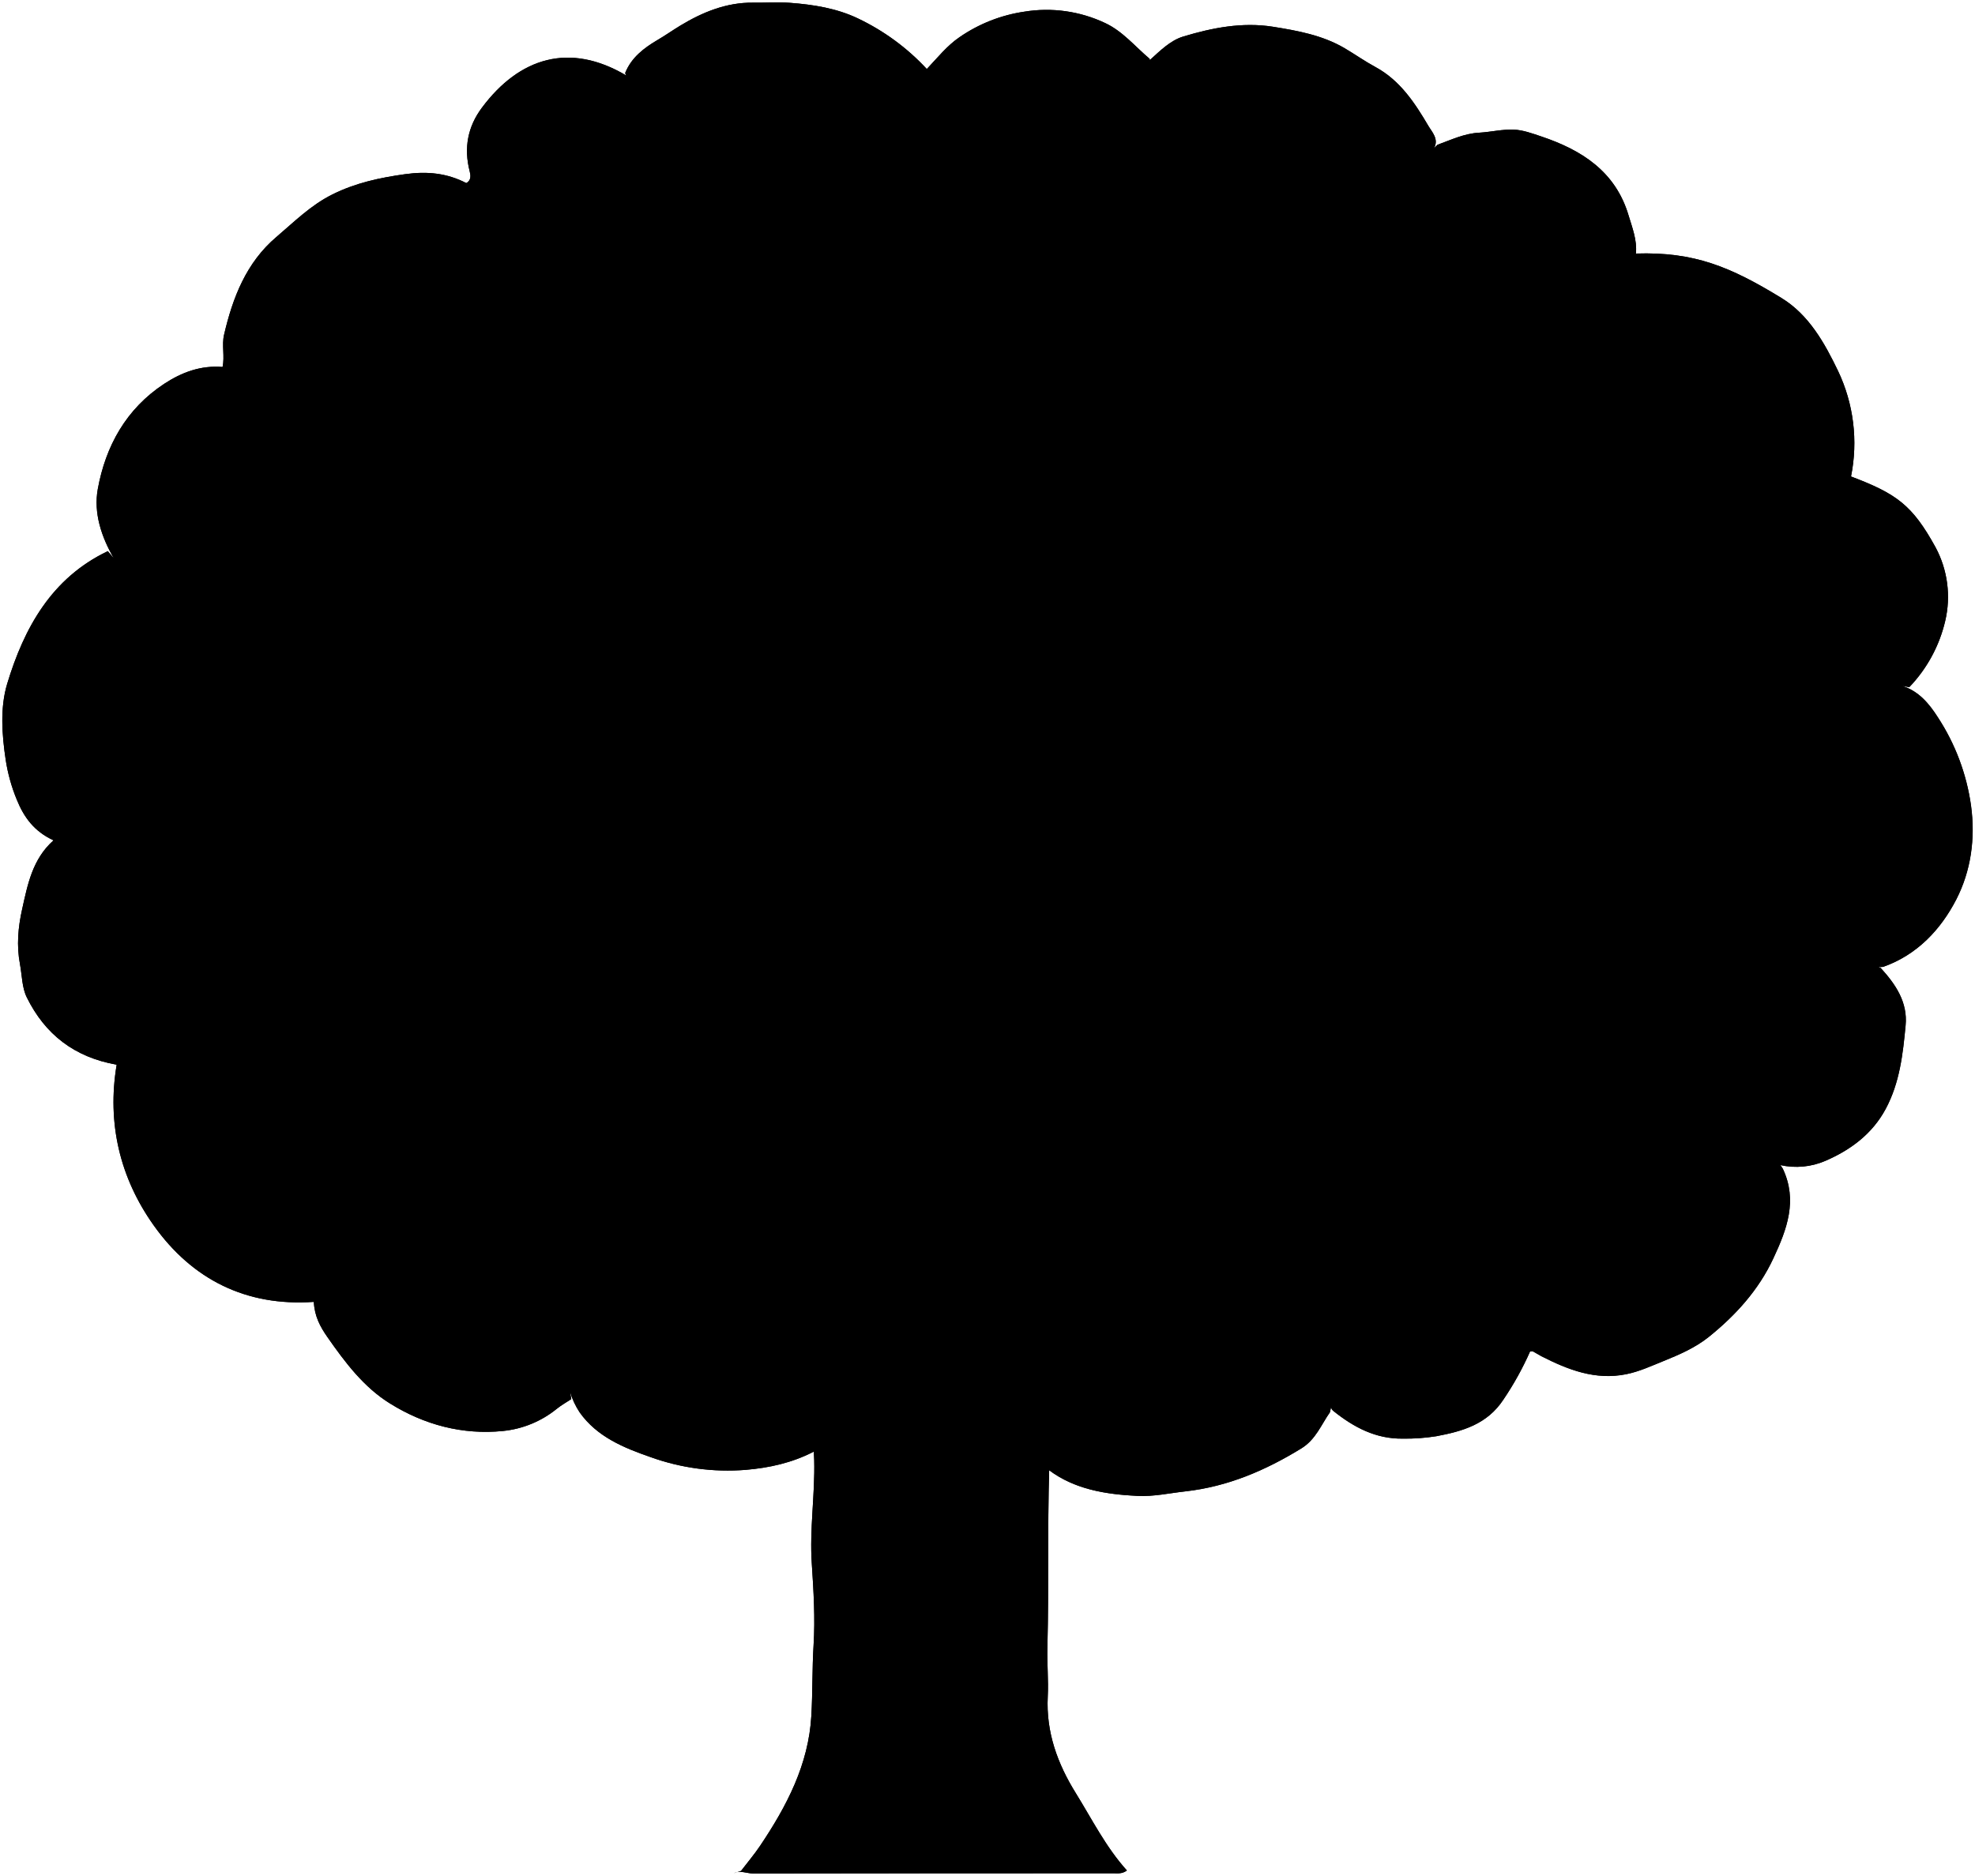
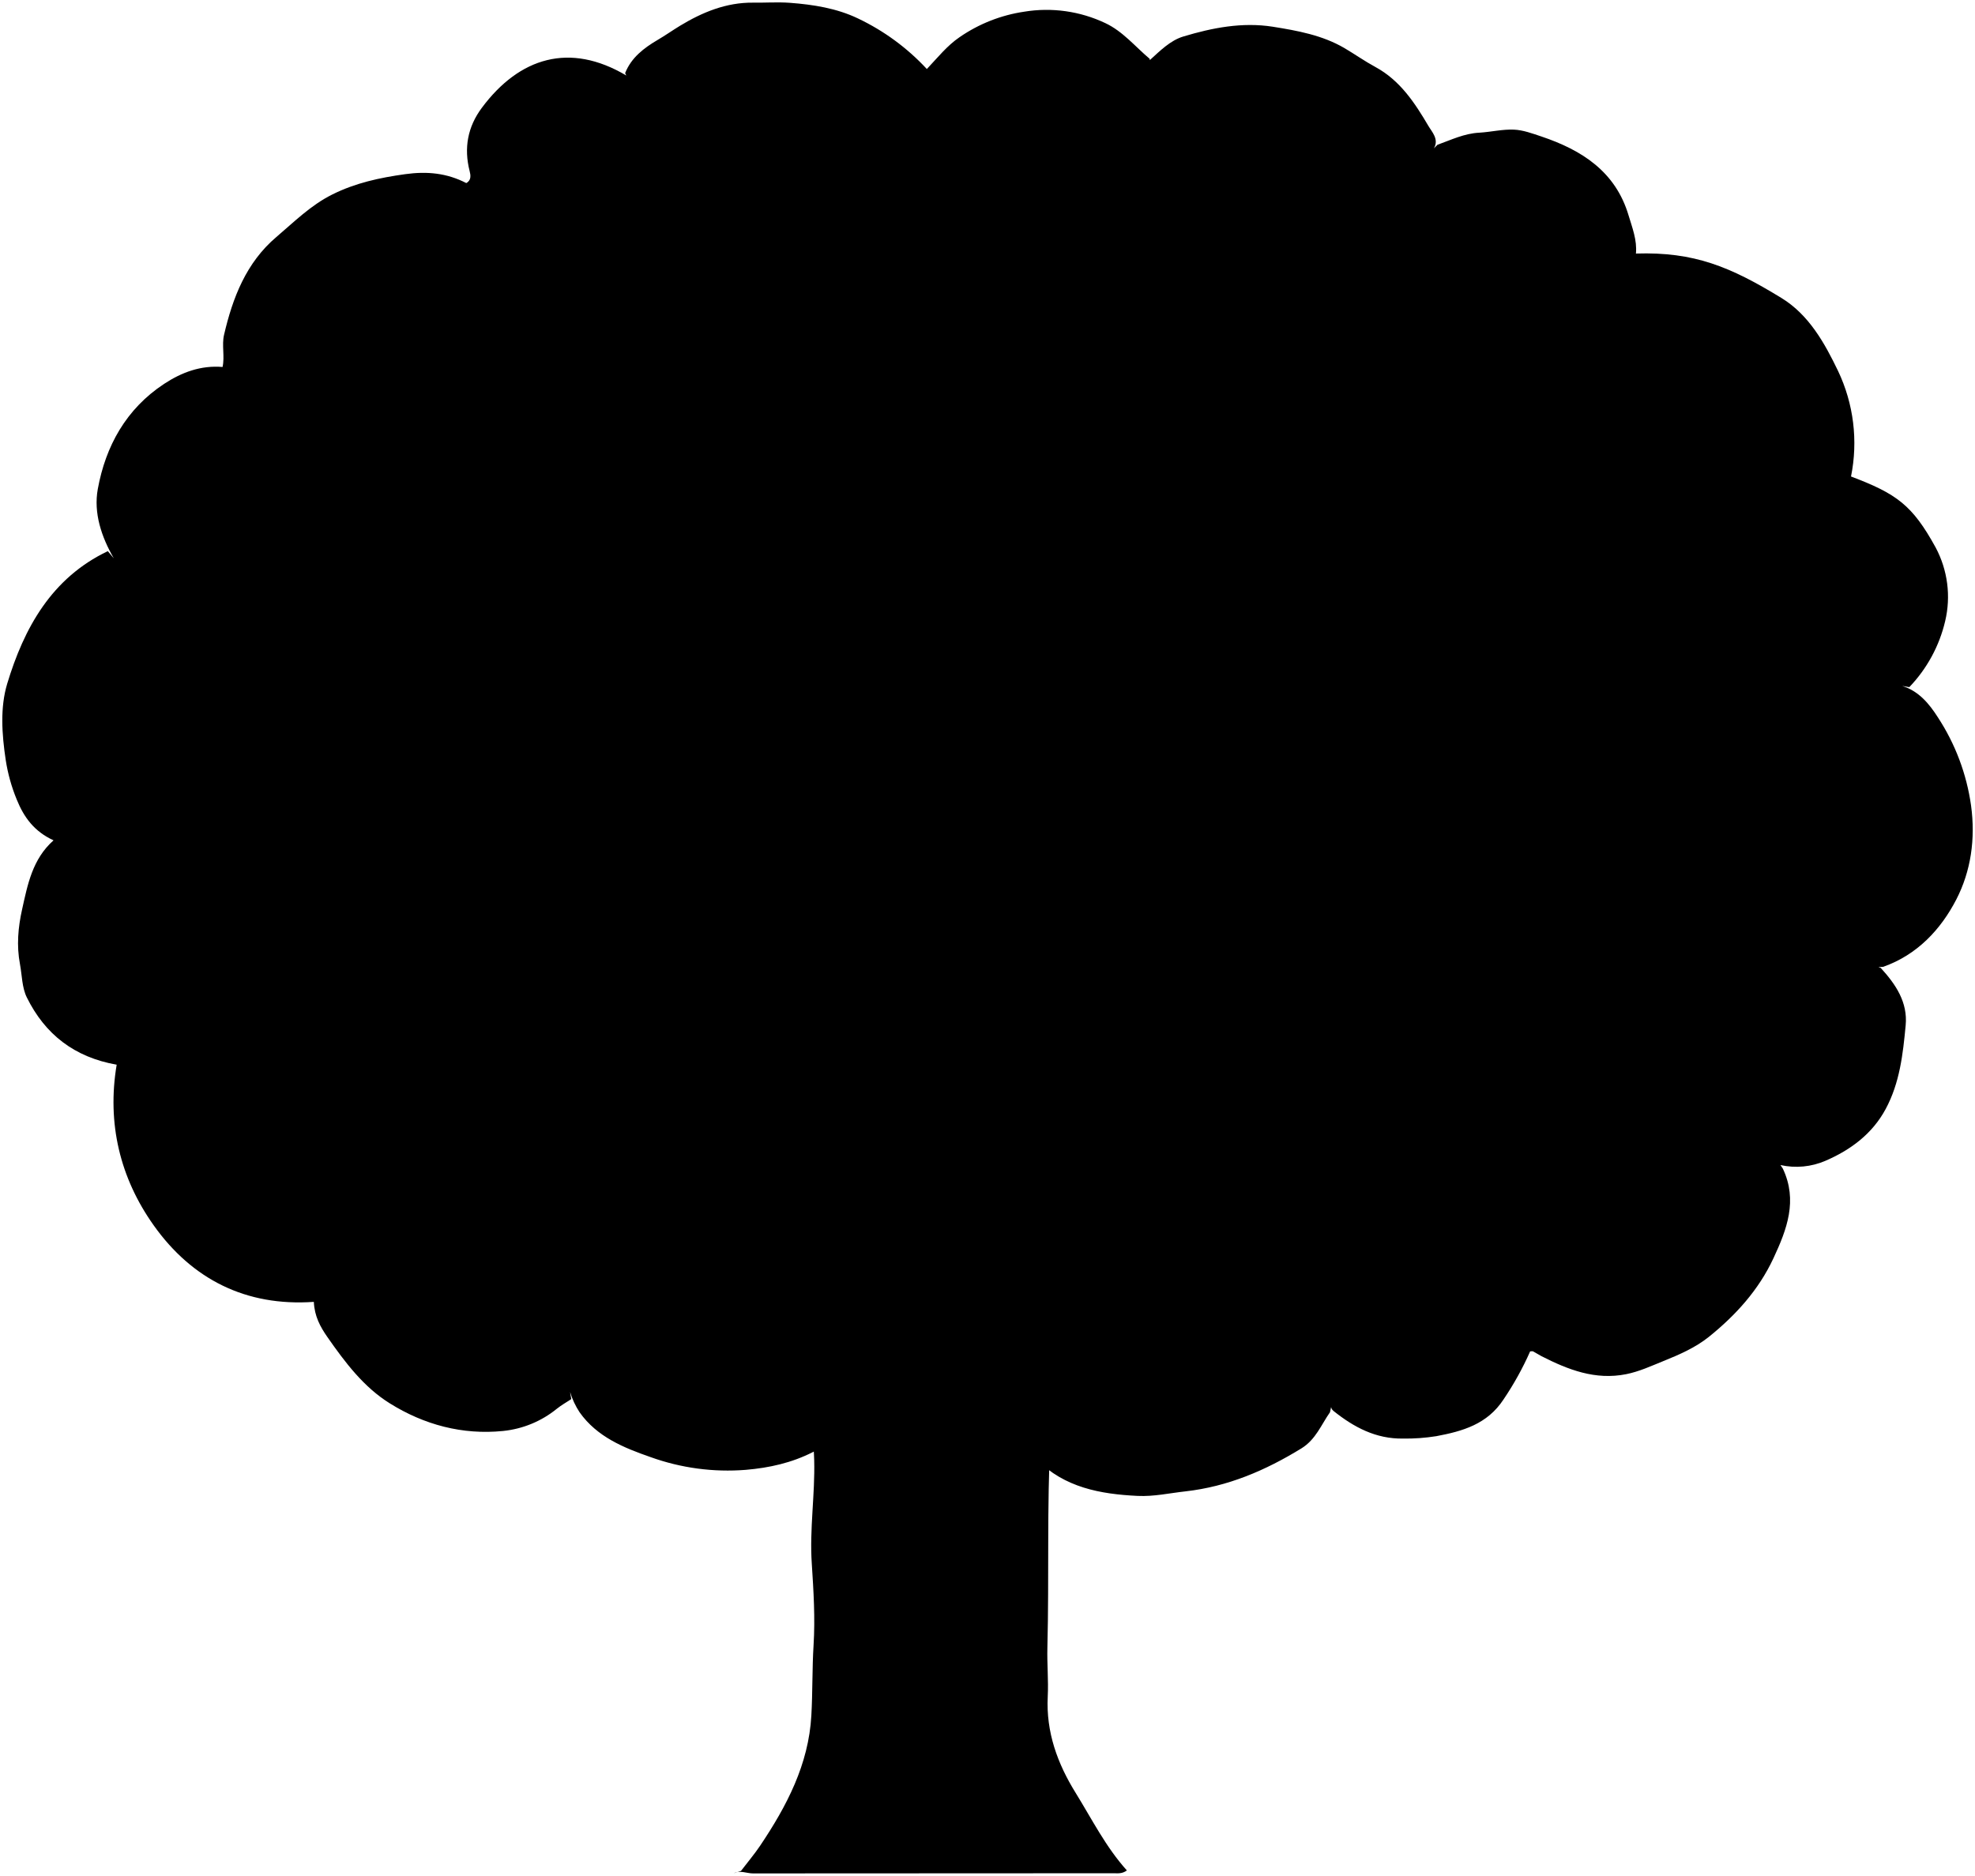
<svg xmlns="http://www.w3.org/2000/svg" id="ucBerkeleyTree" viewBox="0 0 826.59 785.18">
  <path class="trunk" d="M441.13,597.12c-2.4.62-1.39,2.58-1.47,4-1.54,29.48-.55,59-1.3,88.49-.18,6.88.49,13.7.15,20.5-.77,14.94,4.11,28.17,11.73,40.44,6.8,11,12.57,22.59,21.39,32.38-2,1.48-3.77,1.18-5.5,1.18q-75.49,0-151,.07c-2.66,0-5.33-1.43-8-.06l3-1c2.67-3.5,5.53-6.88,8-10.53,11.13-16.58,20.29-34,21.44-54.48.56-9.81.32-19.66.93-29.5.7-11.31,0-22.66-.74-34-1-14.5,1.39-29,1-43.5-.16-6.48-1.27-13-.13-19.49" />
  <path class="leaves" d="M557.63,586.62c-.6,1.42-1,2.8.5,4,8.5,6.79,17.69,11.7,29,11.54a81.08,81.08,0,0,0,14-1c11.05-2.08,21.35-5,28.15-15.4a128.9,128.9,0,0,0,11.13-20.1c.55,0,.94-.12,1.2,0,1.19.62,2.32,1.36,3.52,2,11.15,5.68,22.55,10.14,35.5,7.54,5.46-1.1,10.42-3.41,15.52-5.47,6.69-2.71,13.31-5.56,19-10.1,11.28-9.09,20.85-19.58,27.08-32.94,5.67-12.14,10.22-24.21,3.94-37.52l-1-1.5a30.68,30.68,0,0,0,18.87-1.8c10.38-4.49,19.53-11.16,25.18-21.68,5.9-11,7.22-23,8.35-35,.92-9.67-4.17-17.19-10.4-24l-1-.5a6.29,6.29,0,0,0,2,0c14.24-5,24.14-15.67,30.6-28.19,6.1-11.84,8.08-25.32,6.17-39.32A90.35,90.35,0,0,0,811,300.18c-3.6-5.64-8-10.95-14.9-13.06l3,.5a59.58,59.58,0,0,0,15-27.61,43.89,43.89,0,0,0-4-30.88c-9.76-17.77-16.36-22.46-35.4-29.68a70.37,70.37,0,0,0-5.42-44.17c-5.57-11.57-12.15-23.5-23.72-30.56-21.35-13.06-36.46-19.37-60.88-18.59.53-5.62-1.52-10.77-3.09-16-5.47-18.34-19.54-27.3-36.48-33-3.75-1.25-7.62-2.7-11.49-2.87-4.81-.2-9.65,1-14.5,1.28-6.27.31-11.77,3-17.5,5.06l-1.5,1.5c2.27-3.79-.91-7-2.27-9.34-5.67-9.64-11.85-19.1-22.2-24.71-4.47-2.42-8.64-5.37-13-7.94-9.26-5.4-19.65-7.28-30-8.93-12.77-2-25.3.45-37.43,4.11-5.4,1.63-9.73,6-14,9.88-.32.29.27,1.59.43,2.43l-.5-3c-6.07-5.12-11.24-11.5-18.53-14.92a57.47,57.47,0,0,0-34-4.78,64.11,64.11,0,0,0-27,10.65c-5.27,3.6-9.15,8.52-13.71,13.34A94.86,94.86,0,0,0,359.08,7.72c-8.89-4.26-18.66-5.8-28.45-6.54-5.14-.38-10.33,0-15.5-.07C304,1,294,5.1,284.7,10.73c-3.19,1.94-6.24,4.1-9.49,6-5.68,3.34-11,7.36-13.58,13.88l.5,1C238.46,17.56,217.4,24,201.66,45.13c-5.92,7.95-7.58,16.82-5.1,26.5.43,1.67.77,3.83-1.41,5-8.1-4.19-16.39-5-25.55-3.73-10.69,1.49-20.77,3.64-30.57,8.53-9.06,4.53-15.91,11.45-23.35,17.76-12.64,10.73-18.3,25.42-21.92,41-1,4.32.36,9-.61,13.42-9.08-.76-17.12,2.23-24.49,7.09-15.86,10.45-24.45,26-27.73,44-1.82,10,1.5,20,6.7,29l-2.5-3C21.58,241.92,10.07,262.85,3,286.23c-3,10-2.22,21.14-.6,31.92A72.11,72.11,0,0,0,7,334.66c3,7.43,7.32,13.39,15.41,17.09-8.86,7.85-10.85,18.54-13.16,28.9-1.67,7.49-2.38,15.12-.88,23,.87,4.65.8,9.71,2.87,13.89,7.59,15.34,19.8,25,37.59,28.12-4.11,24.51,1.37,47.4,15.52,67.28,16,22.5,38.53,34,67,32,.27,6,2.66,10.4,5.67,14.72,7.37,10.57,15.21,21,26.17,27.79,14.32,8.93,30.36,13.25,47.37,11.53a42.45,42.45,0,0,0,22.53-9.33c1.87-1.5,4-2.69,6-4l-.5-3a32.84,32.84,0,0,0,4,8.53c7.33,10.34,18.56,14.85,29.64,18.72a95.33,95.33,0,0,0,39.92,5.35c9.88-.85,19.16-2.91,28.08-7.44,3.72-1.89,5.52-5.82,9.29-7.33,18,24.18,52.74,31.09,84.42,10.47,11.58,11.69,26.52,14.46,42.2,15.21,6.78.33,13.35-1.17,20-1.9,17.75-2,33.51-8.76,48.55-18,6-3.71,8.25-9.85,11.93-15.1" />
-   <path class="outline" d="M824.89,337.08A90.35,90.35,0,0,0,811,300.18c-3.6-5.64-8-10.95-14.9-13.06l3,.5a59.58,59.58,0,0,0,15-27.61,43.89,43.89,0,0,0-4-30.88c-9.76-17.77-16.36-22.46-35.4-29.68a70.37,70.37,0,0,0-5.42-44.17c-5.57-11.57-12.15-23.5-23.72-30.56-21.35-13.06-36.46-19.37-60.88-18.59.53-5.62-1.52-10.77-3.09-16-5.47-18.34-19.54-27.3-36.48-33-3.75-1.25-7.62-2.7-11.49-2.87-4.81-.2-9.65,1-14.5,1.28-6.27.31-11.77,3-17.5,5.06l-1.5,1.5c2.27-3.79-.91-7-2.27-9.34-5.67-9.64-11.85-19.1-22.2-24.71-4.47-2.42-8.64-5.37-13-7.94-9.26-5.4-19.65-7.28-30-8.93-12.77-2-25.3.45-37.43,4.11-5.39,1.63-9.71,6-14,9.85l-.1-.54c-6.07-5.12-11.24-11.5-18.53-14.92a57.47,57.47,0,0,0-34-4.78,64.11,64.11,0,0,0-27,10.65c-5.27,3.6-9.15,8.52-13.71,13.34A94.86,94.86,0,0,0,359.08,7.72c-8.89-4.26-18.66-5.8-28.45-6.54-5.14-.38-10.33,0-15.5-.07C304,1,294,5.1,284.71,10.73c-3.2,1.94-6.25,4.1-9.5,6-5.68,3.34-11,7.36-13.58,13.88l.5,1C238.46,17.56,217.4,24,201.66,45.13c-5.92,7.95-7.58,16.82-5.1,26.5.43,1.67.77,3.83-1.41,5-8.1-4.19-16.39-5-25.55-3.73-10.69,1.49-20.77,3.64-30.57,8.53-9.06,4.53-15.91,11.45-23.35,17.76-12.64,10.73-18.3,25.42-21.92,41-1,4.32.36,9-.61,13.42-9.08-.76-17.12,2.23-24.49,7.09-15.86,10.45-24.45,26-27.73,44-1.82,10,1.5,20,6.7,29l-2.5-3C21.58,241.92,10.07,262.85,3,286.23c-3,10-2.22,21.14-.6,31.92A72.11,72.11,0,0,0,7,334.66c3,7.43,7.32,13.39,15.41,17.09-8.86,7.85-10.85,18.54-13.16,28.9-1.67,7.49-2.38,15.12-.88,23,.87,4.65.8,9.71,2.87,13.89,7.59,15.34,19.8,25,37.59,28.12-4.11,24.51,1.37,47.4,15.52,67.28,16,22.5,38.53,34,67,32,.27,6,2.66,10.4,5.67,14.72,7.37,10.57,15.21,21,26.17,27.79,14.32,8.93,30.36,13.25,47.37,11.53a42.45,42.45,0,0,0,22.53-9.33c1.87-1.5,4-2.69,6-4l-.5-3a32.84,32.84,0,0,0,4,8.53c7.33,10.34,18.56,14.85,29.64,18.72a95.33,95.33,0,0,0,39.92,5.35c9.88-.85,19.17-2.91,28.08-7.44.13-.06.25-.13.37-.2.08,1.17.14,2.35.17,3.53.36,14.54-2,29-1,43.5.75,11.34,1.44,22.69.74,34-.61,9.84-.37,19.69-.93,29.5-1.15,20.44-10.31,37.9-21.44,54.48-2.44,3.65-5.3,7-8,10.53l-1.49.49c2.17-.37,4.33.57,6.49.57q75.51-.13,151-.07c1.73,0,3.53.3,5.5-1.18-8.82-9.79-14.59-21.43-21.39-32.38-7.62-12.27-12.5-25.5-11.73-40.44.34-6.8-.33-13.62-.15-20.5.63-24.73,0-49.49.74-74.22,10.7,8,23.59,10.09,37,10.74,6.78.33,13.35-1.17,20-1.9,17.75-2,33.51-8.76,48.55-18,6-3.71,8.25-9.85,11.93-15.1l.49-2.19a2.45,2.45,0,0,0,1,1.69c8.5,6.79,17.69,11.7,29,11.54a81.08,81.08,0,0,0,14-1c11.05-2.08,21.35-5,28.15-15.4a128.9,128.9,0,0,0,11.13-20.1c.55,0,.94-.12,1.2,0,1.19.62,2.32,1.36,3.52,2,11.15,5.68,22.55,10.14,35.5,7.54,5.46-1.1,10.42-3.41,15.52-5.47,6.69-2.71,13.31-5.56,19-10.1,11.28-9.09,20.85-19.58,27.08-32.94,5.67-12.14,10.22-24.21,3.94-37.52l-1-1.5a30.68,30.68,0,0,0,18.87-1.8c10.38-4.49,19.53-11.16,25.18-21.68,5.9-11,7.22-23,8.35-35,.92-9.67-4.17-17.19-10.4-24l-1-.5a6.29,6.29,0,0,0,2,0c14.24-5,24.14-15.67,30.6-28.19C824.82,364.56,826.8,351.08,824.89,337.08Z" />
</svg>
